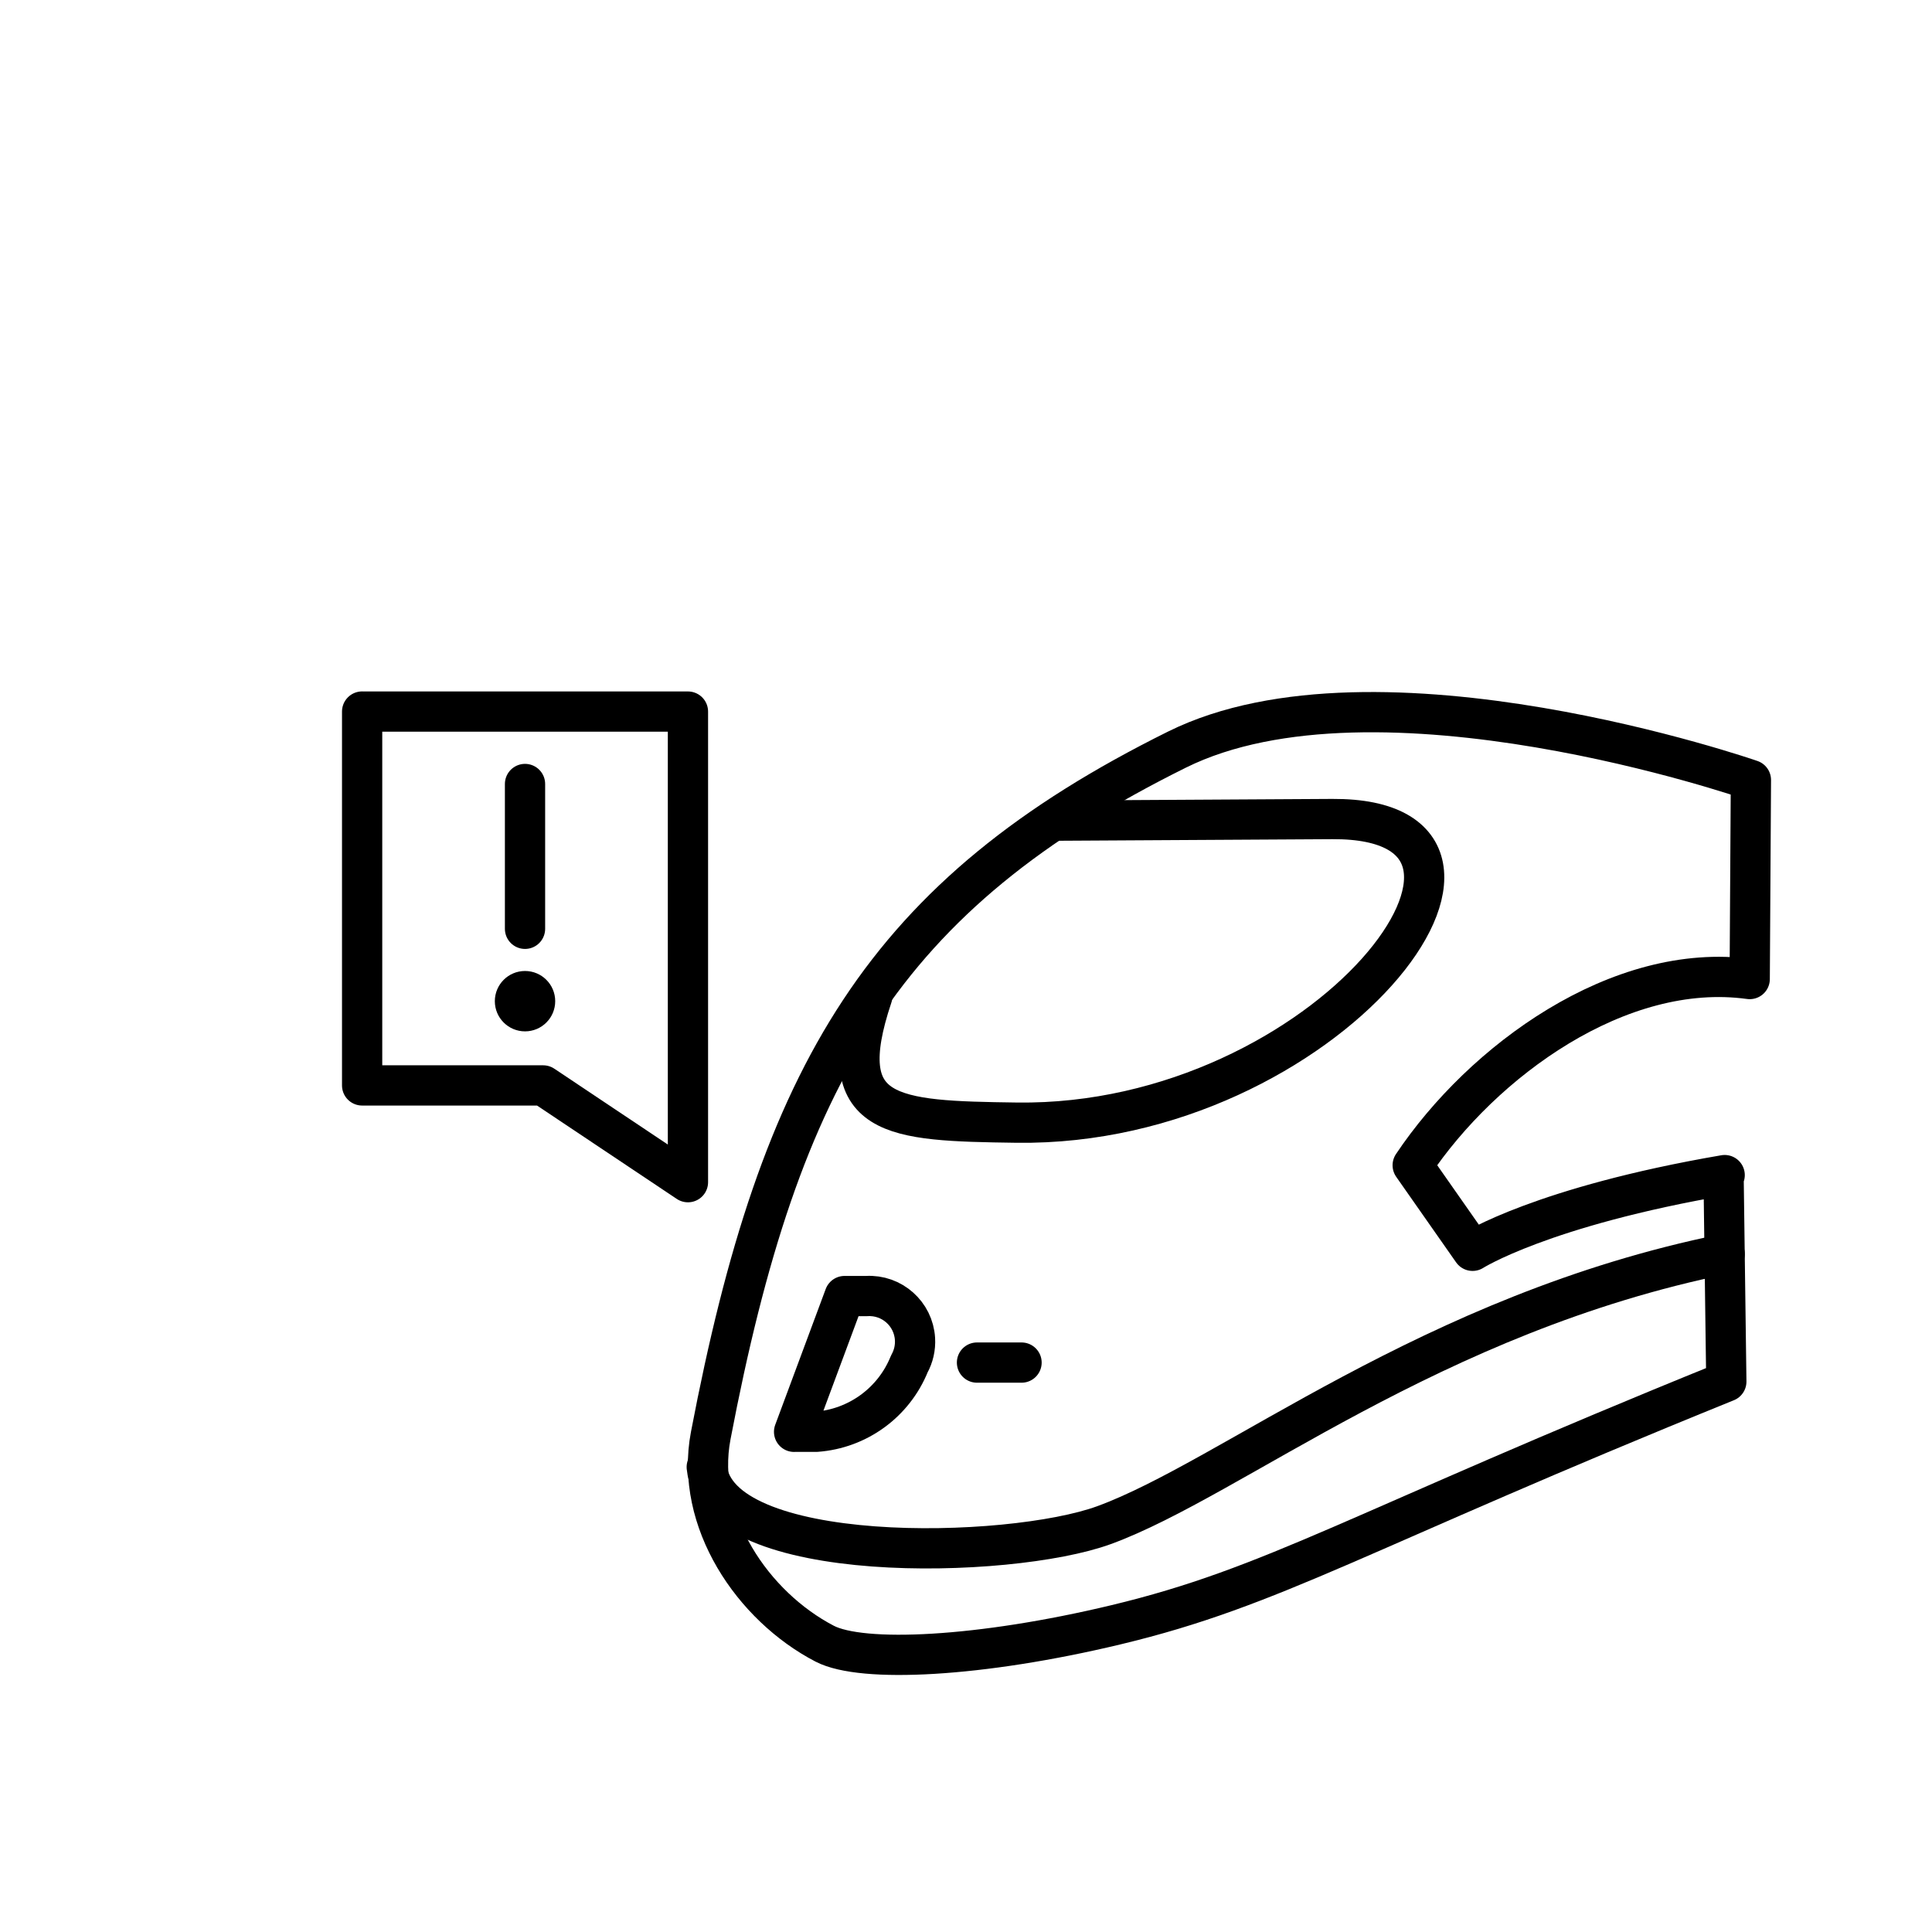
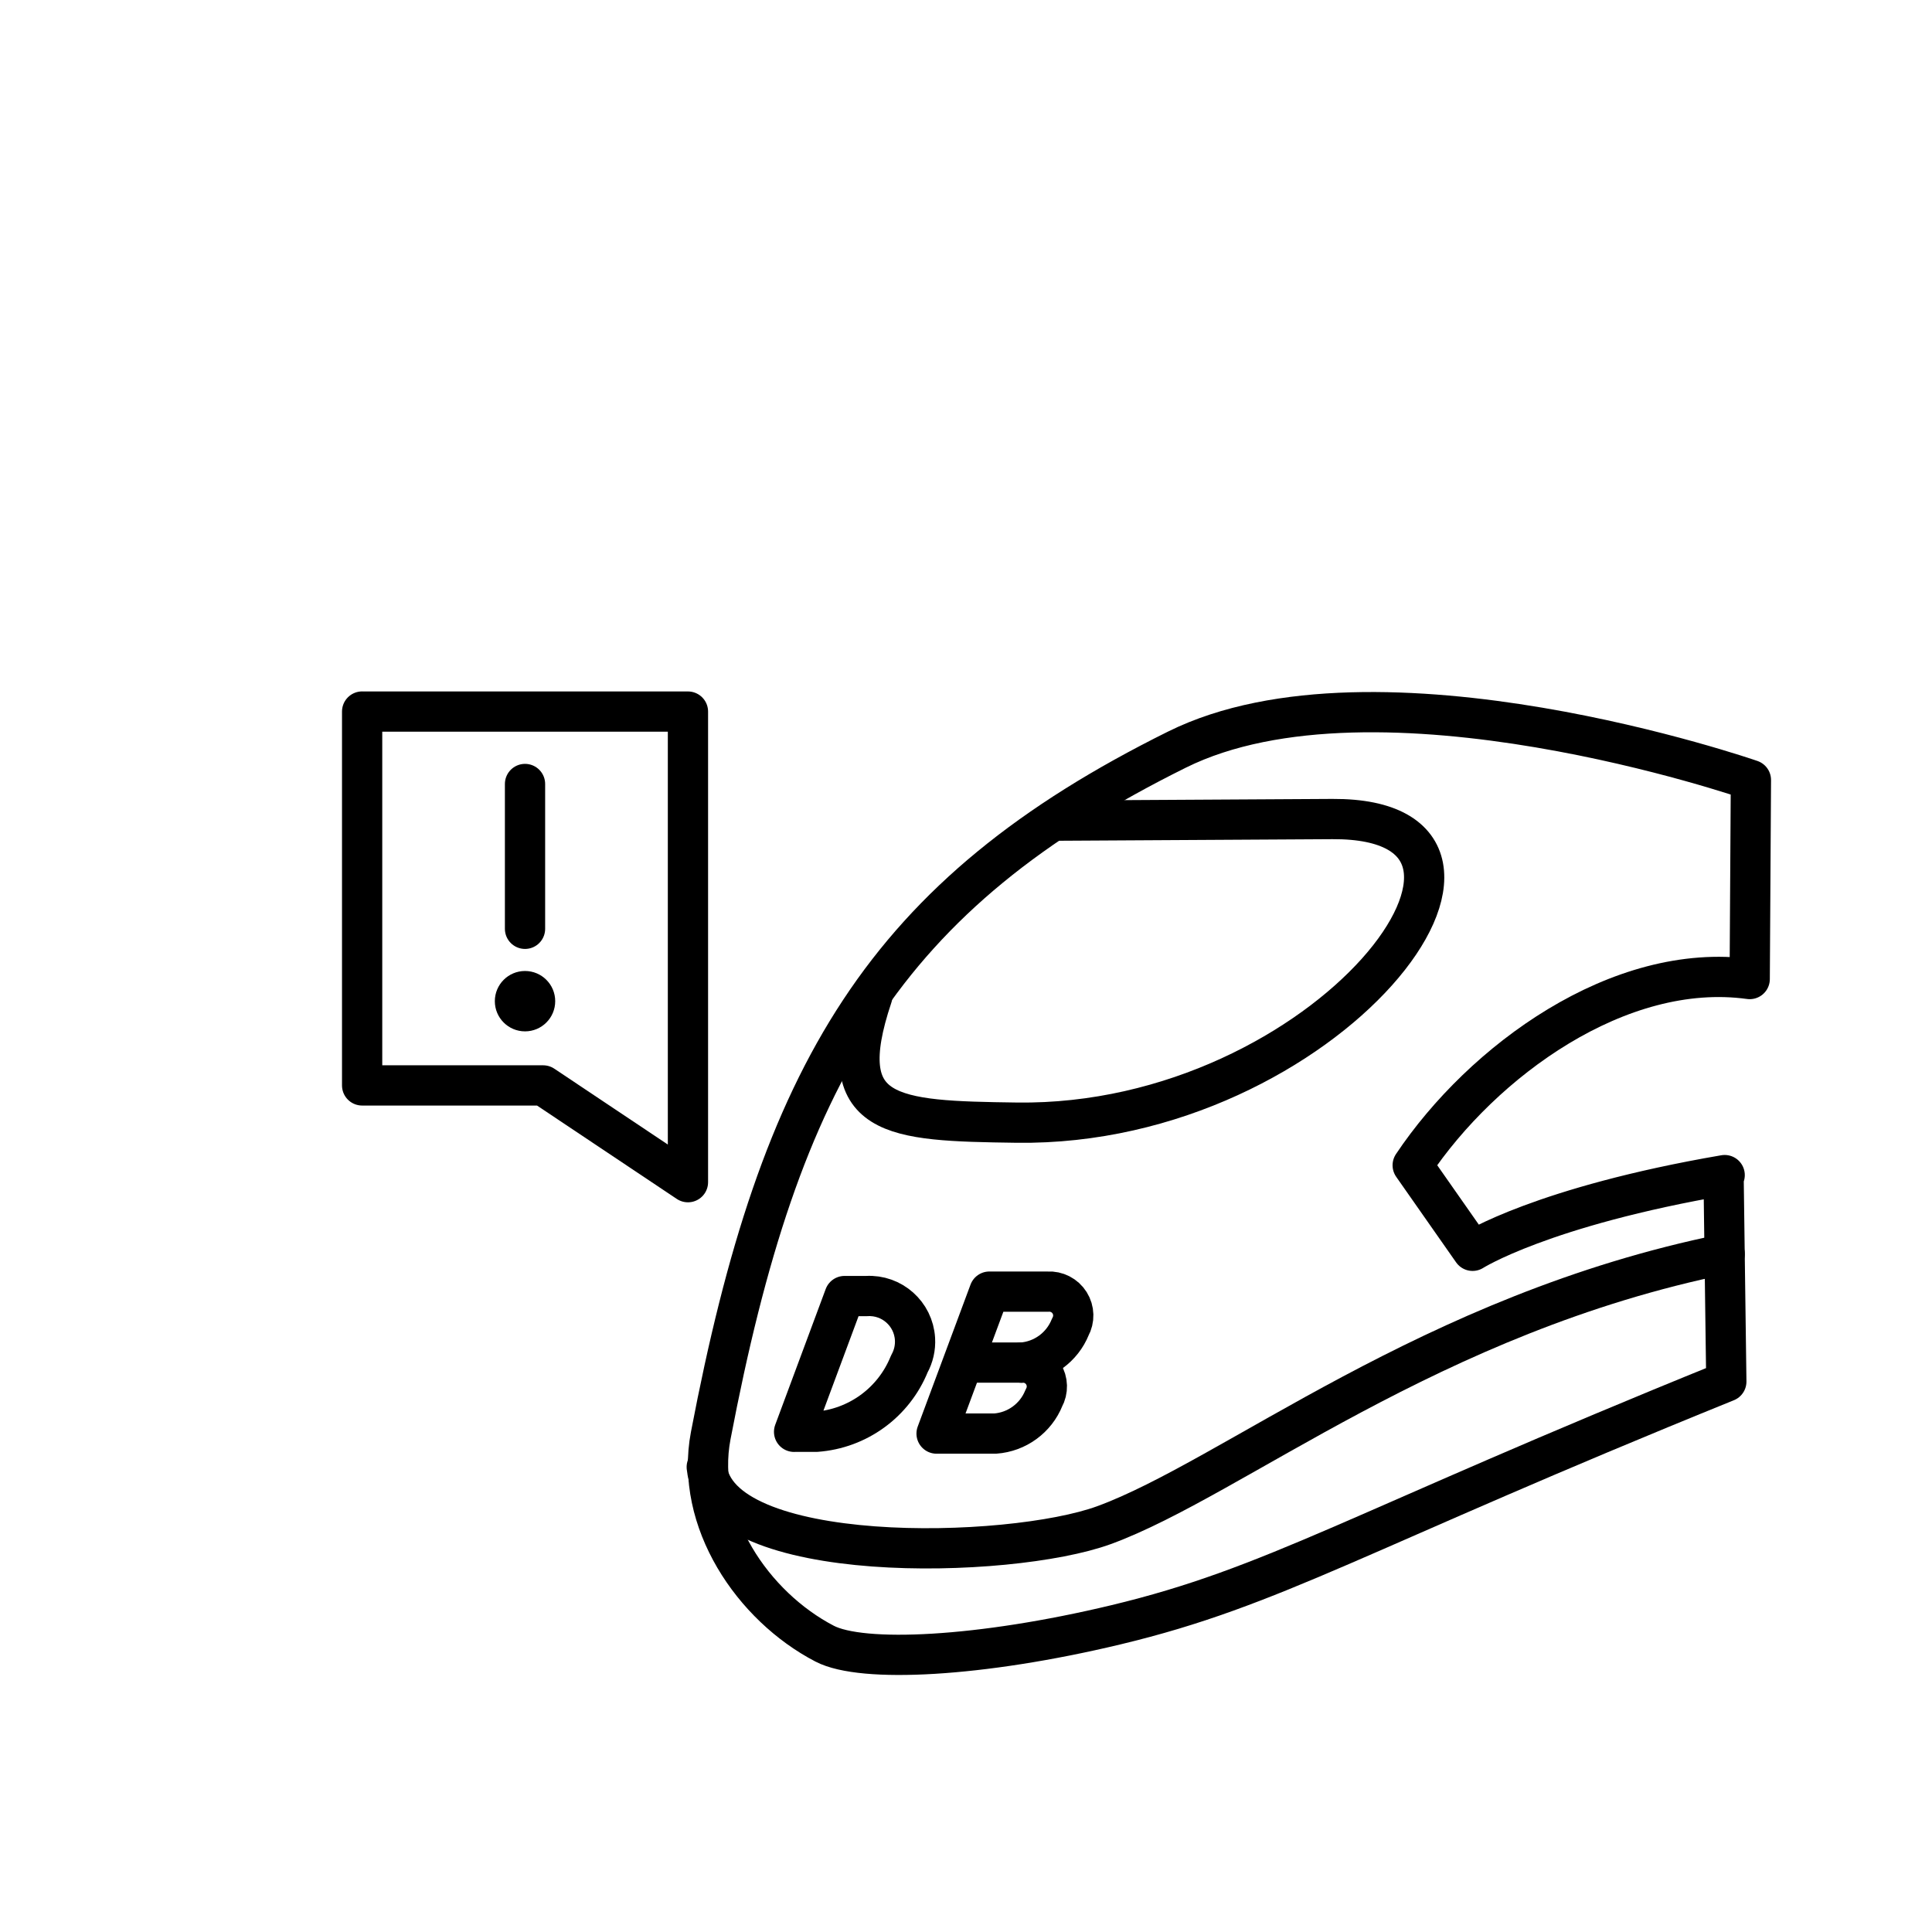
<svg xmlns="http://www.w3.org/2000/svg" id="b" viewBox="0 0 48 48">
  <defs>
    <style>.c{fill:none;stroke:#000;stroke-linecap:round;stroke-linejoin:round;}.d{fill:#000;stroke-width:0px;}</style>
  </defs>
  <path class="c" d="m42.821,29.235l.028-.04c-4.535.778-6.263,1.881-6.263,1.881l-1.488-2.125c1.732-2.59,5.132-5.075,8.373-4.627l.03-4.945s-9.282-3.224-14.26-.755c-7.282,3.612-9.86,8.02-11.583,17.043-.404,2.114,1.047,4.242,2.829,5.169.933.486,3.869.339,7.235-.468,3.954-.947,5.964-2.313,15.168-6.043l-.068-5.09Z" />
  <path class="c" d="m17.559,36.448c.241,2.473,7.513,2.305,9.87,1.444,3.192-1.167,8.111-5.254,15.42-6.737" />
  <path class="c" d="m21.671,24.753c-1.018,3.033.474,3.096,3.584,3.139,7.744.106,13.52-7.576,7.848-7.543l-6.905.04" />
  <path class="c" d="m19.729,35.573l1.254-3.373h.549c.626-.037,1.164.441,1.201,1.067.013.216-.036.43-.141.619-.386.958-1.284,1.612-2.313,1.686h-.549Z" />
  <path class="c" d="m25.38,33.853h-1.107" />
  <path class="c" d="m8.997,17.679h8.095v11.692l-3.598-2.404h-4.497v-9.289Z" />
  <path class="c" d="m13.044,19.478v3.598" />
  <circle class="d" cx="13.044" cy="24.874" r=".75" />
+   <path class="c" d="m 25.38,33.853a0.594,0.594,0,0,1,0.554,0.882,1.414,1.414,0,0,1-1.21,0.882h-1.455l1.312-3.527h1.455a0.594,0.594,0,0,1,0.554,0.882a1.414,1.414,0,0,1-1.21,0.882z" />
</svg>
